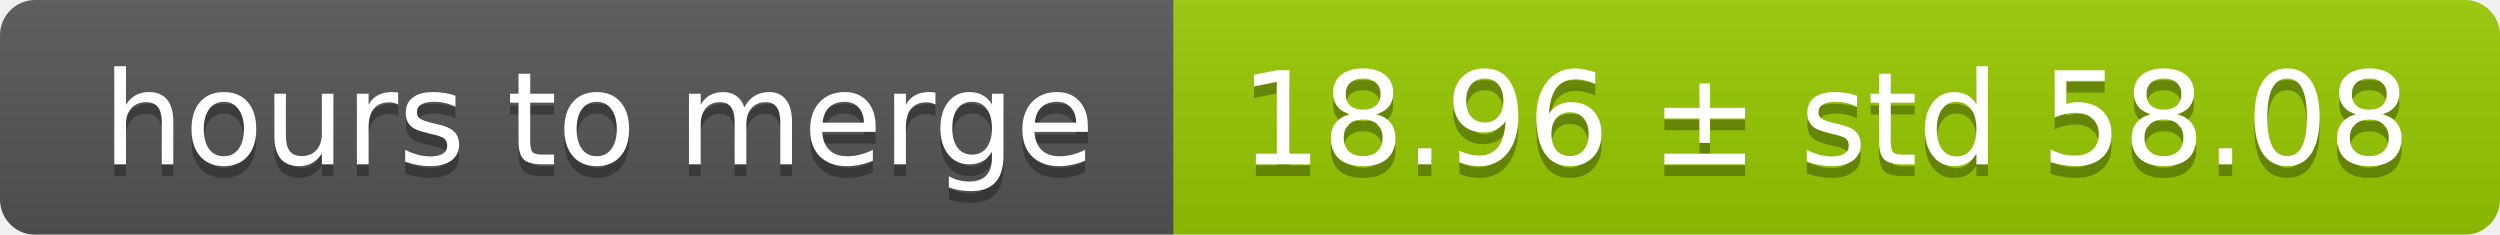
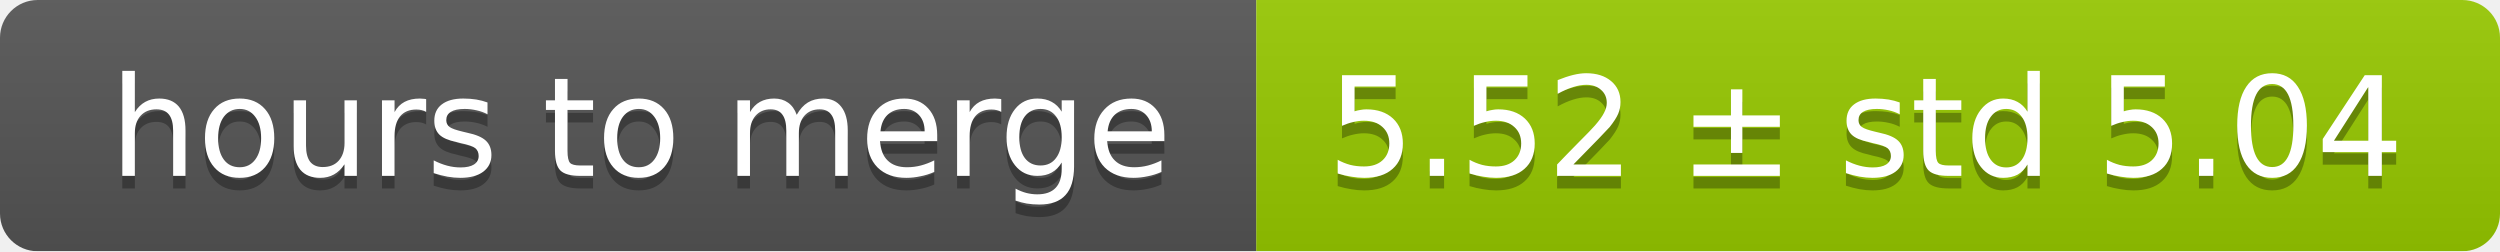
- <svg xmlns="http://www.w3.org/2000/svg" width="213" height="20">
+ <svg xmlns="http://www.w3.org/2000/svg" width="199" height="20">
  <linearGradient id="smooth" x2="0" y2="100%">
    <stop offset="0" stop-color="#bbb" stop-opacity=".1" />
    <stop offset="1" stop-opacity=".1" />
  </linearGradient>
  <mask id="round">
-     <rect width="213" height="20" rx="3" fill="#fff" />
+     <rect width="199" height="20" rx="3" fill="#fff" />
  </mask>
  <g mask="url(#round)">
    <rect width="100" height="20" fill="#555" />
-     <rect x="100" width="113" height="20" fill="#97ca00" />
-     <rect width="213" height="20" fill="url(#smooth)" />
+     <rect x="100" width="99" height="20" fill="#97ca00" />
+     <rect width="199" height="20" fill="url(#smooth)" />
  </g>
  <g fill="#fff" text-anchor="middle" font-family="DejaVu Sans,Verdana,Geneva,sans-serif" font-size="11">
    <text x="51" y="15" fill="#010101" fill-opacity=".3">hours to merge</text>
    <text x="51" y="14">hours to merge</text>
-     <text x="155.5" y="15" fill="#010101" fill-opacity=".3">18.96 ± std 58.08</text>
-     <text x="155.5" y="14">18.96 ± std 58.08</text>
+     <text x="148.5" y="15" fill="#010101" fill-opacity=".3">5.52 ± std 5.04</text>
+     <text x="148.5" y="14">5.52 ± std 5.04</text>
  </g>
</svg>
